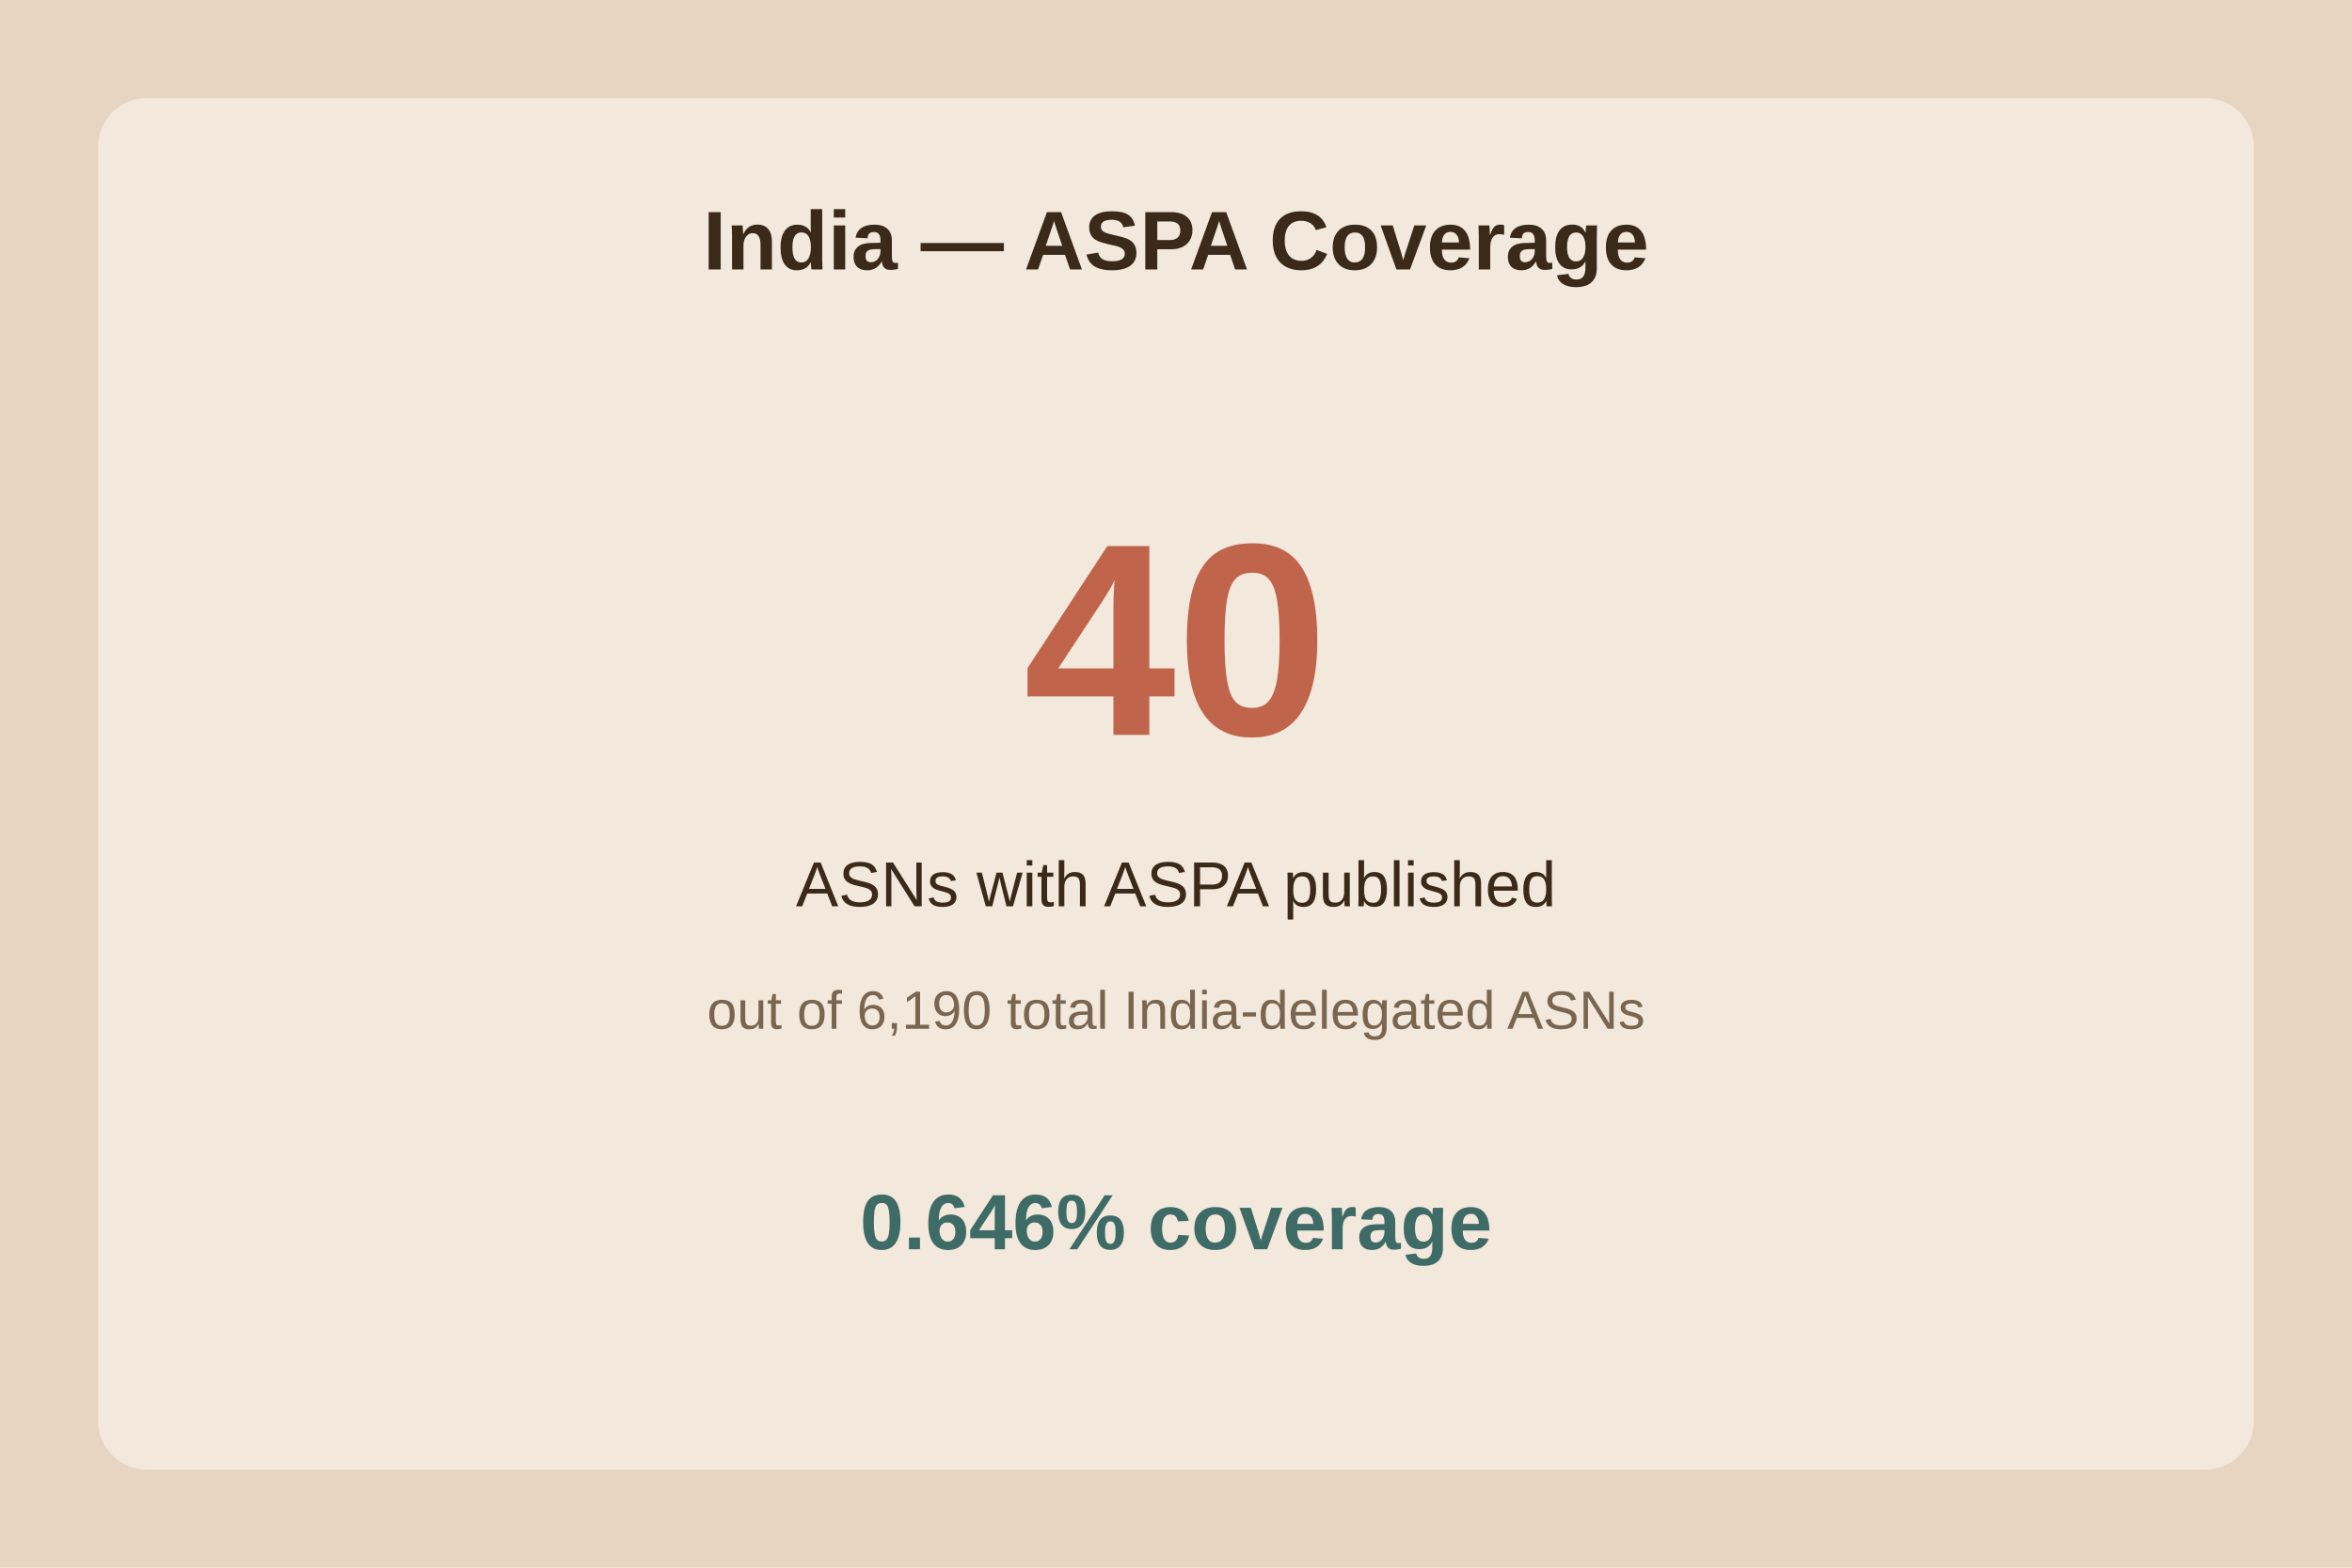
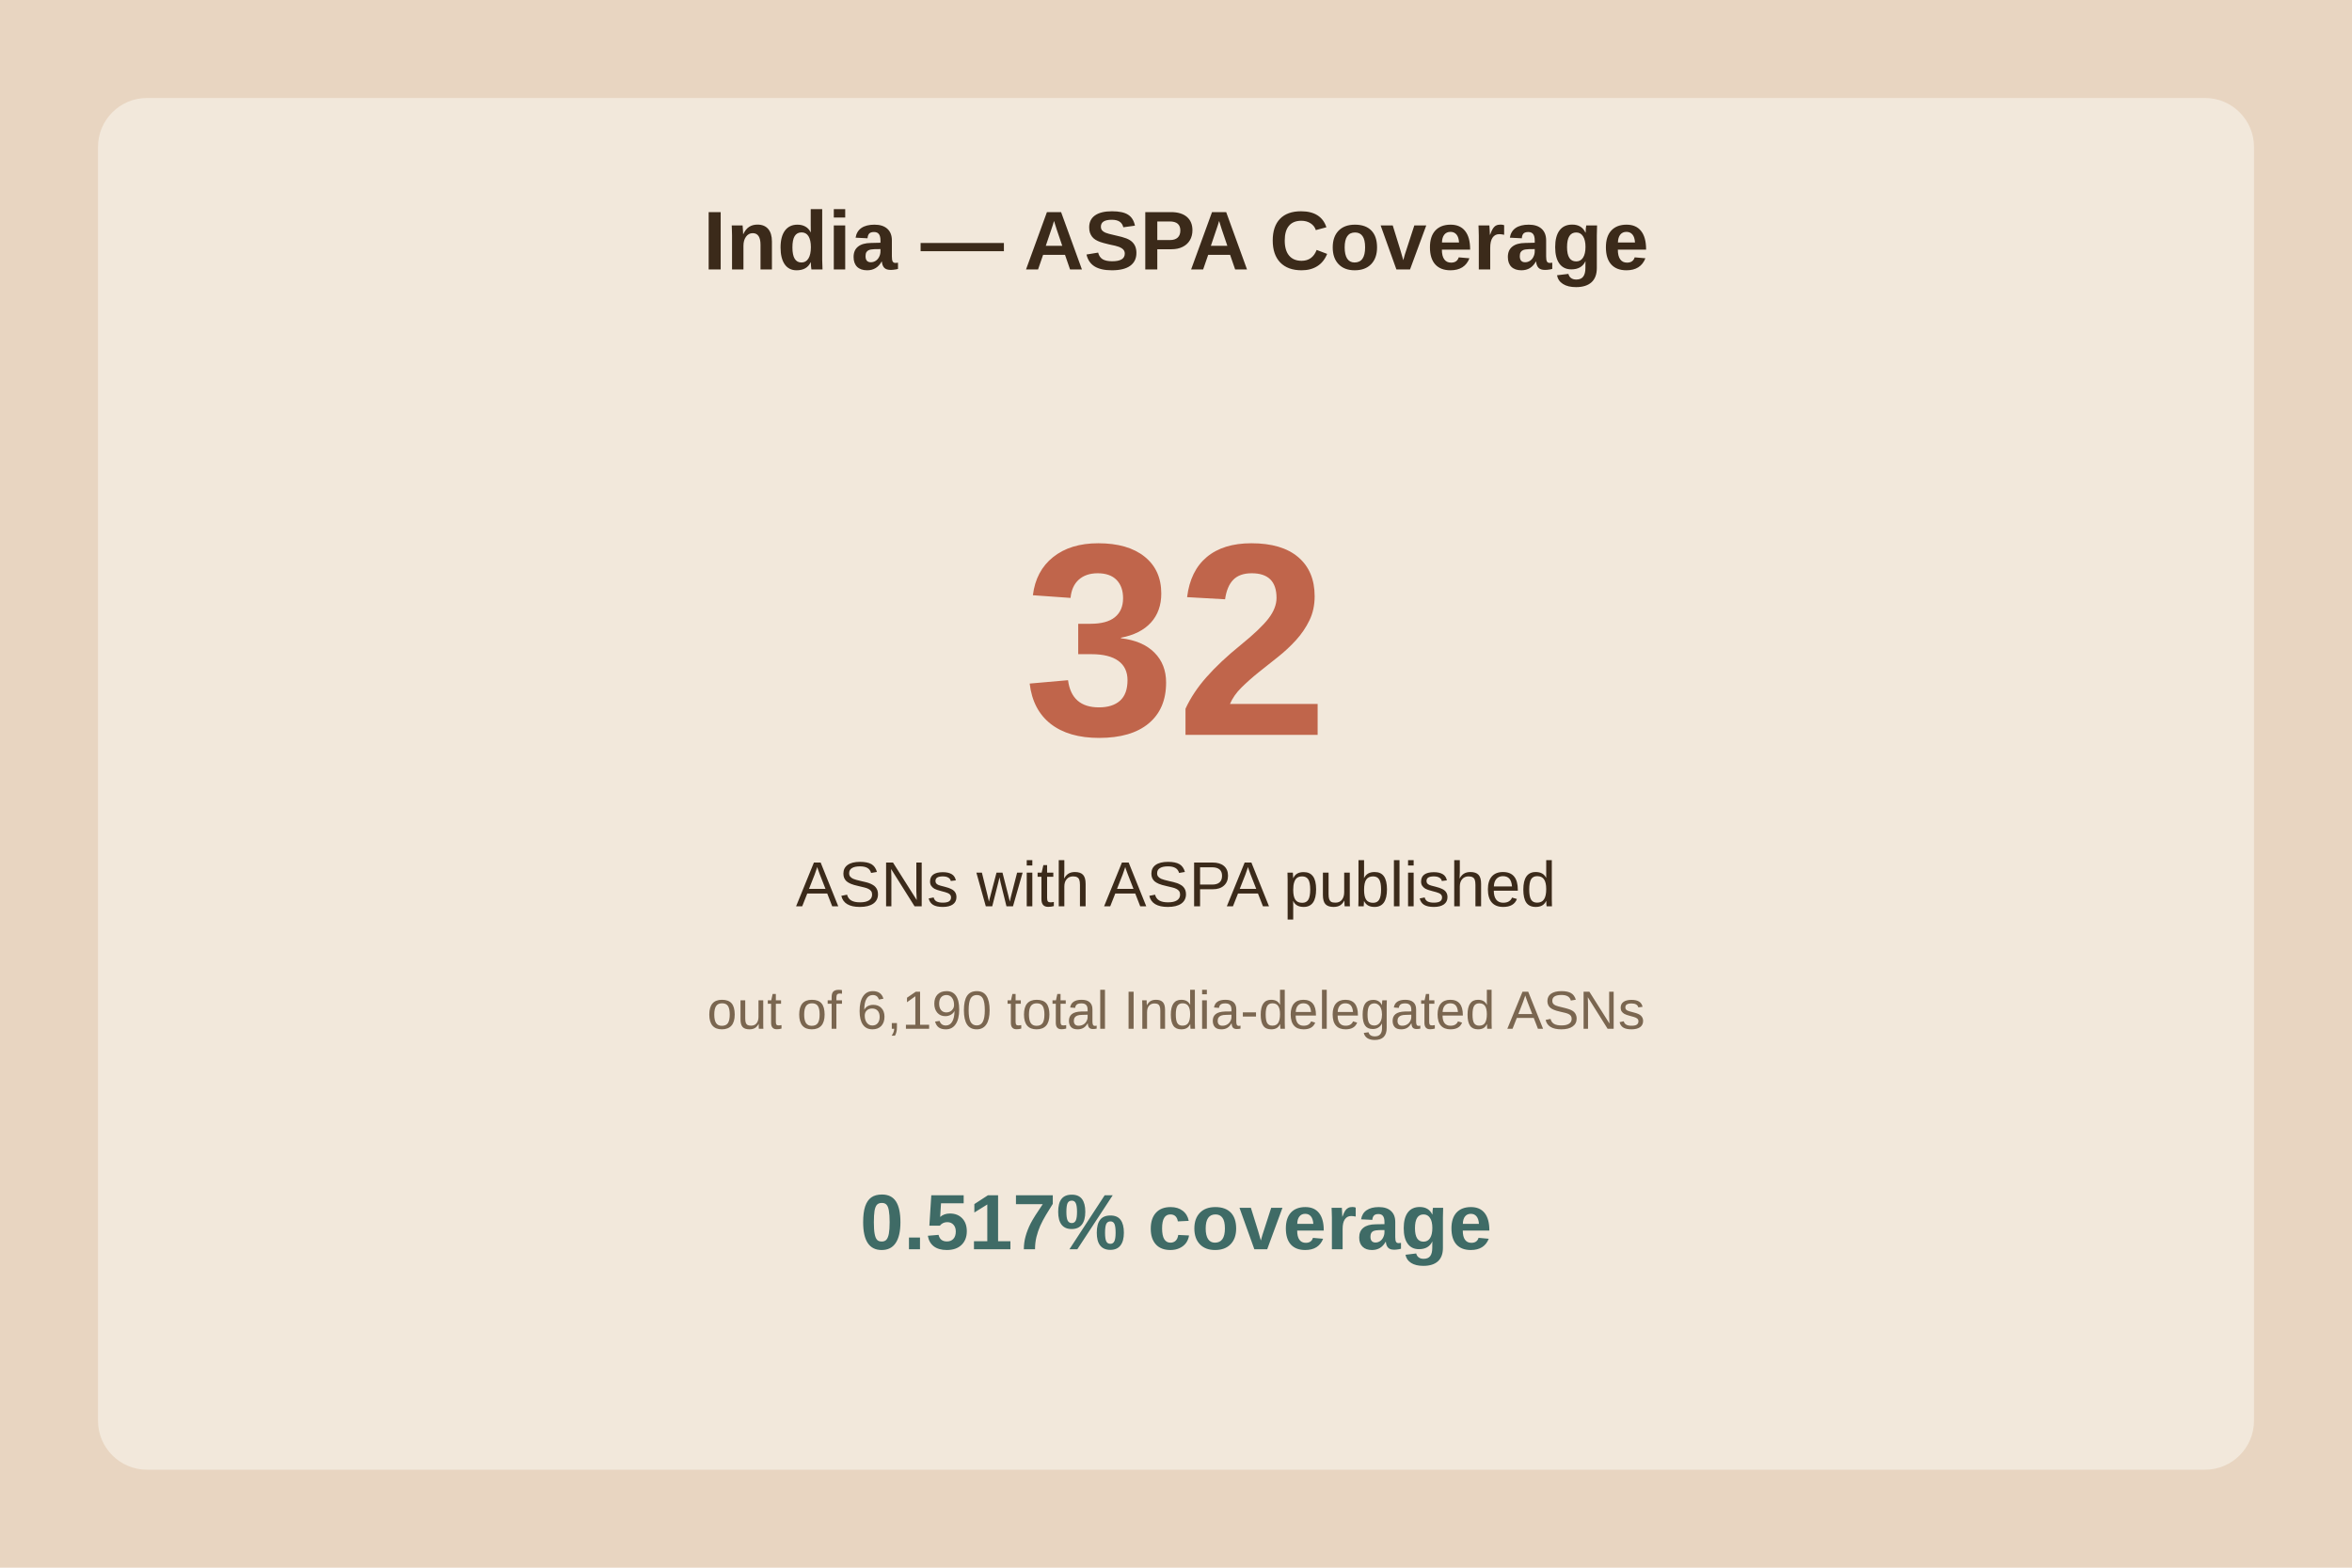
<svg xmlns="http://www.w3.org/2000/svg" viewBox="0 0 480 320">
  <rect width="480" height="320" fill="#e8d5c1" />
  <rect x="20" y="20" width="440" height="280" fill="#f2e8db" rx="10" />
  <text x="240.0" y="55" text-anchor="middle" font-family="Arial" font-size="17" font-weight="bold" fill="#3b2a1a">India — ASPA Coverage</text>
-   <text x="240.0" y="150" text-anchor="middle" font-family="Arial" font-size="56" font-weight="bold" fill="#c0654b">40</text>
+   <text x="240.0" y="150" text-anchor="middle" font-family="Arial" font-size="56" font-weight="bold" fill="#c0654b">32</text>
  <text x="240.0" y="185" text-anchor="middle" font-family="Arial" font-size="13" fill="#3b2a1a">ASNs with ASPA published</text>
  <text x="240.0" y="210" text-anchor="middle" font-family="Arial" font-size="11" fill="#7a6650">out of 6,190 total India-delegated ASNs</text>
-   <text x="240.0" y="255" text-anchor="middle" font-family="Arial" font-size="16" font-weight="bold" fill="#3f6b66">0.646% coverage</text>
+   <text x="240.0" y="255" text-anchor="middle" font-family="Arial" font-size="16" font-weight="bold" fill="#3f6b66">0.517% coverage</text>
</svg>
